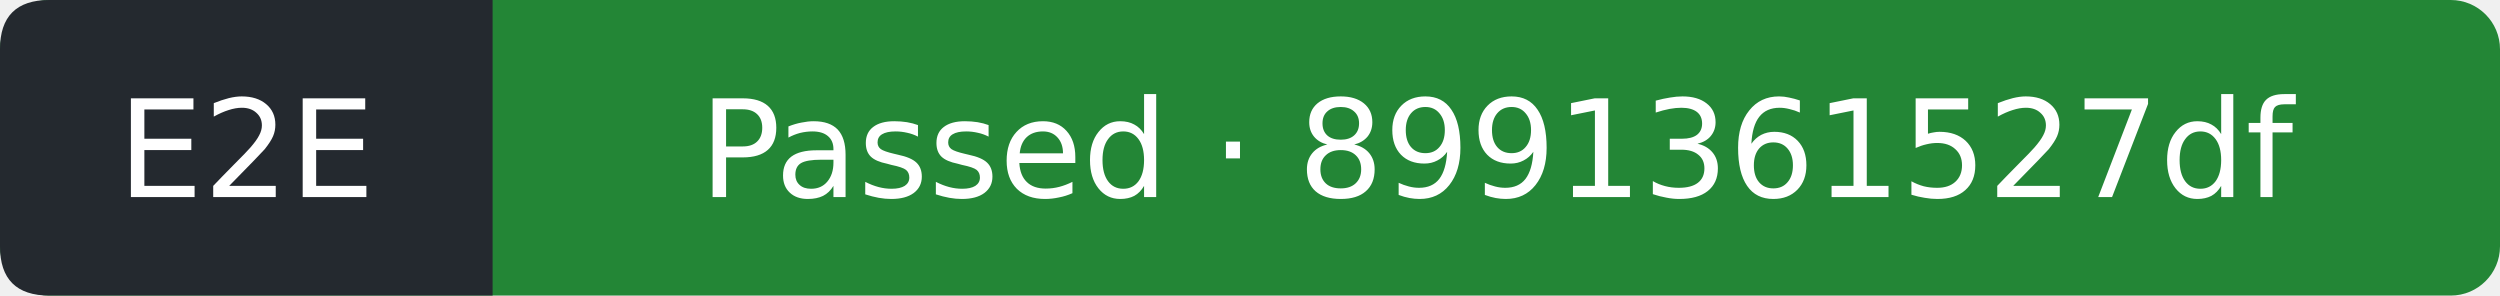
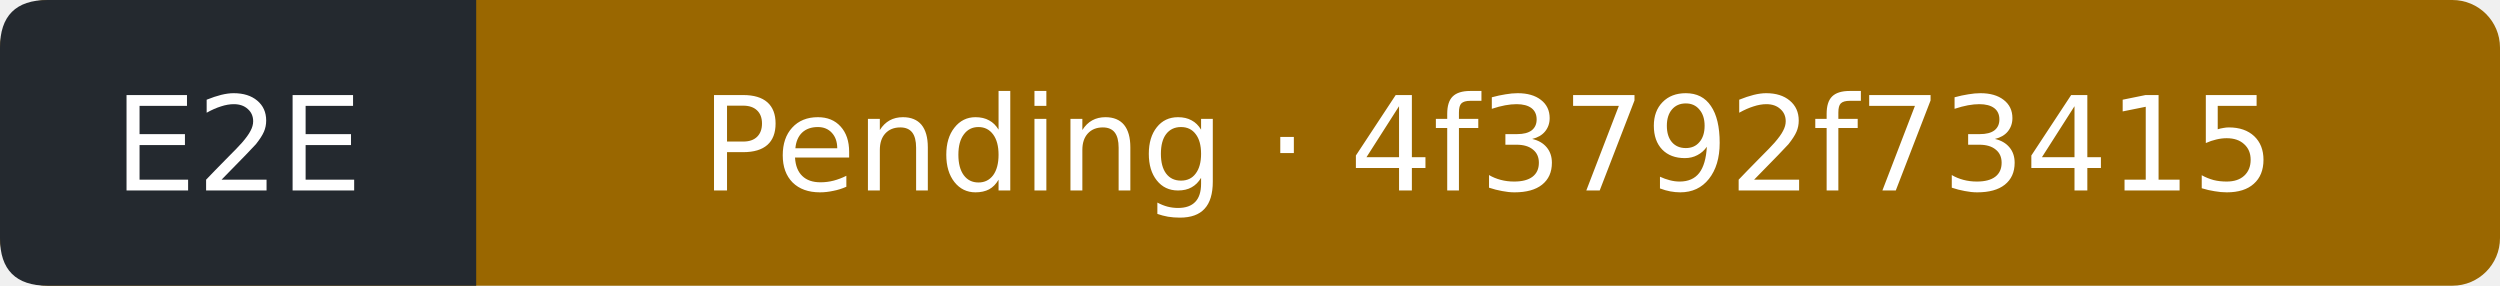
- <svg xmlns="http://www.w3.org/2000/svg" width="203" height="24" viewBox="0 0 203 24" role="img" aria-label="E2E: Passed; covered commit 8991361527dfb726c3081c01ba674748a1840c87; observed 2026-09-17T01:19:51Z">
-   <rect width="203" height="24" rx="4" fill="#238636" />
+ <svg xmlns="http://www.w3.org/2000/svg" width="210" height="24" viewBox="0 0 210 24" role="img" aria-label="E2E: Pending; covered commit 4f3792f73415ad4cc6929e0e357ff7c98569c099; observed 2026-09-18T22:13:13Z">
+   <rect width="210" height="24" rx="4" fill="#9a6700" />
  <path d="M4 0H40V24H4Q0 24 0 20V4Q0 0 4 0" fill="#24292f" />
  <g fill="#fff" text-anchor="middle" font-family="Verdana,DejaVu Sans,sans-serif" font-size="11">
    <text x="20" y="16">E2E</text>
-     <text x="121.5" y="16">Passed · 8991361527df</text>
+     <text x="125" y="16">Pending · 4f3792f73415</text>
  </g>
</svg>
